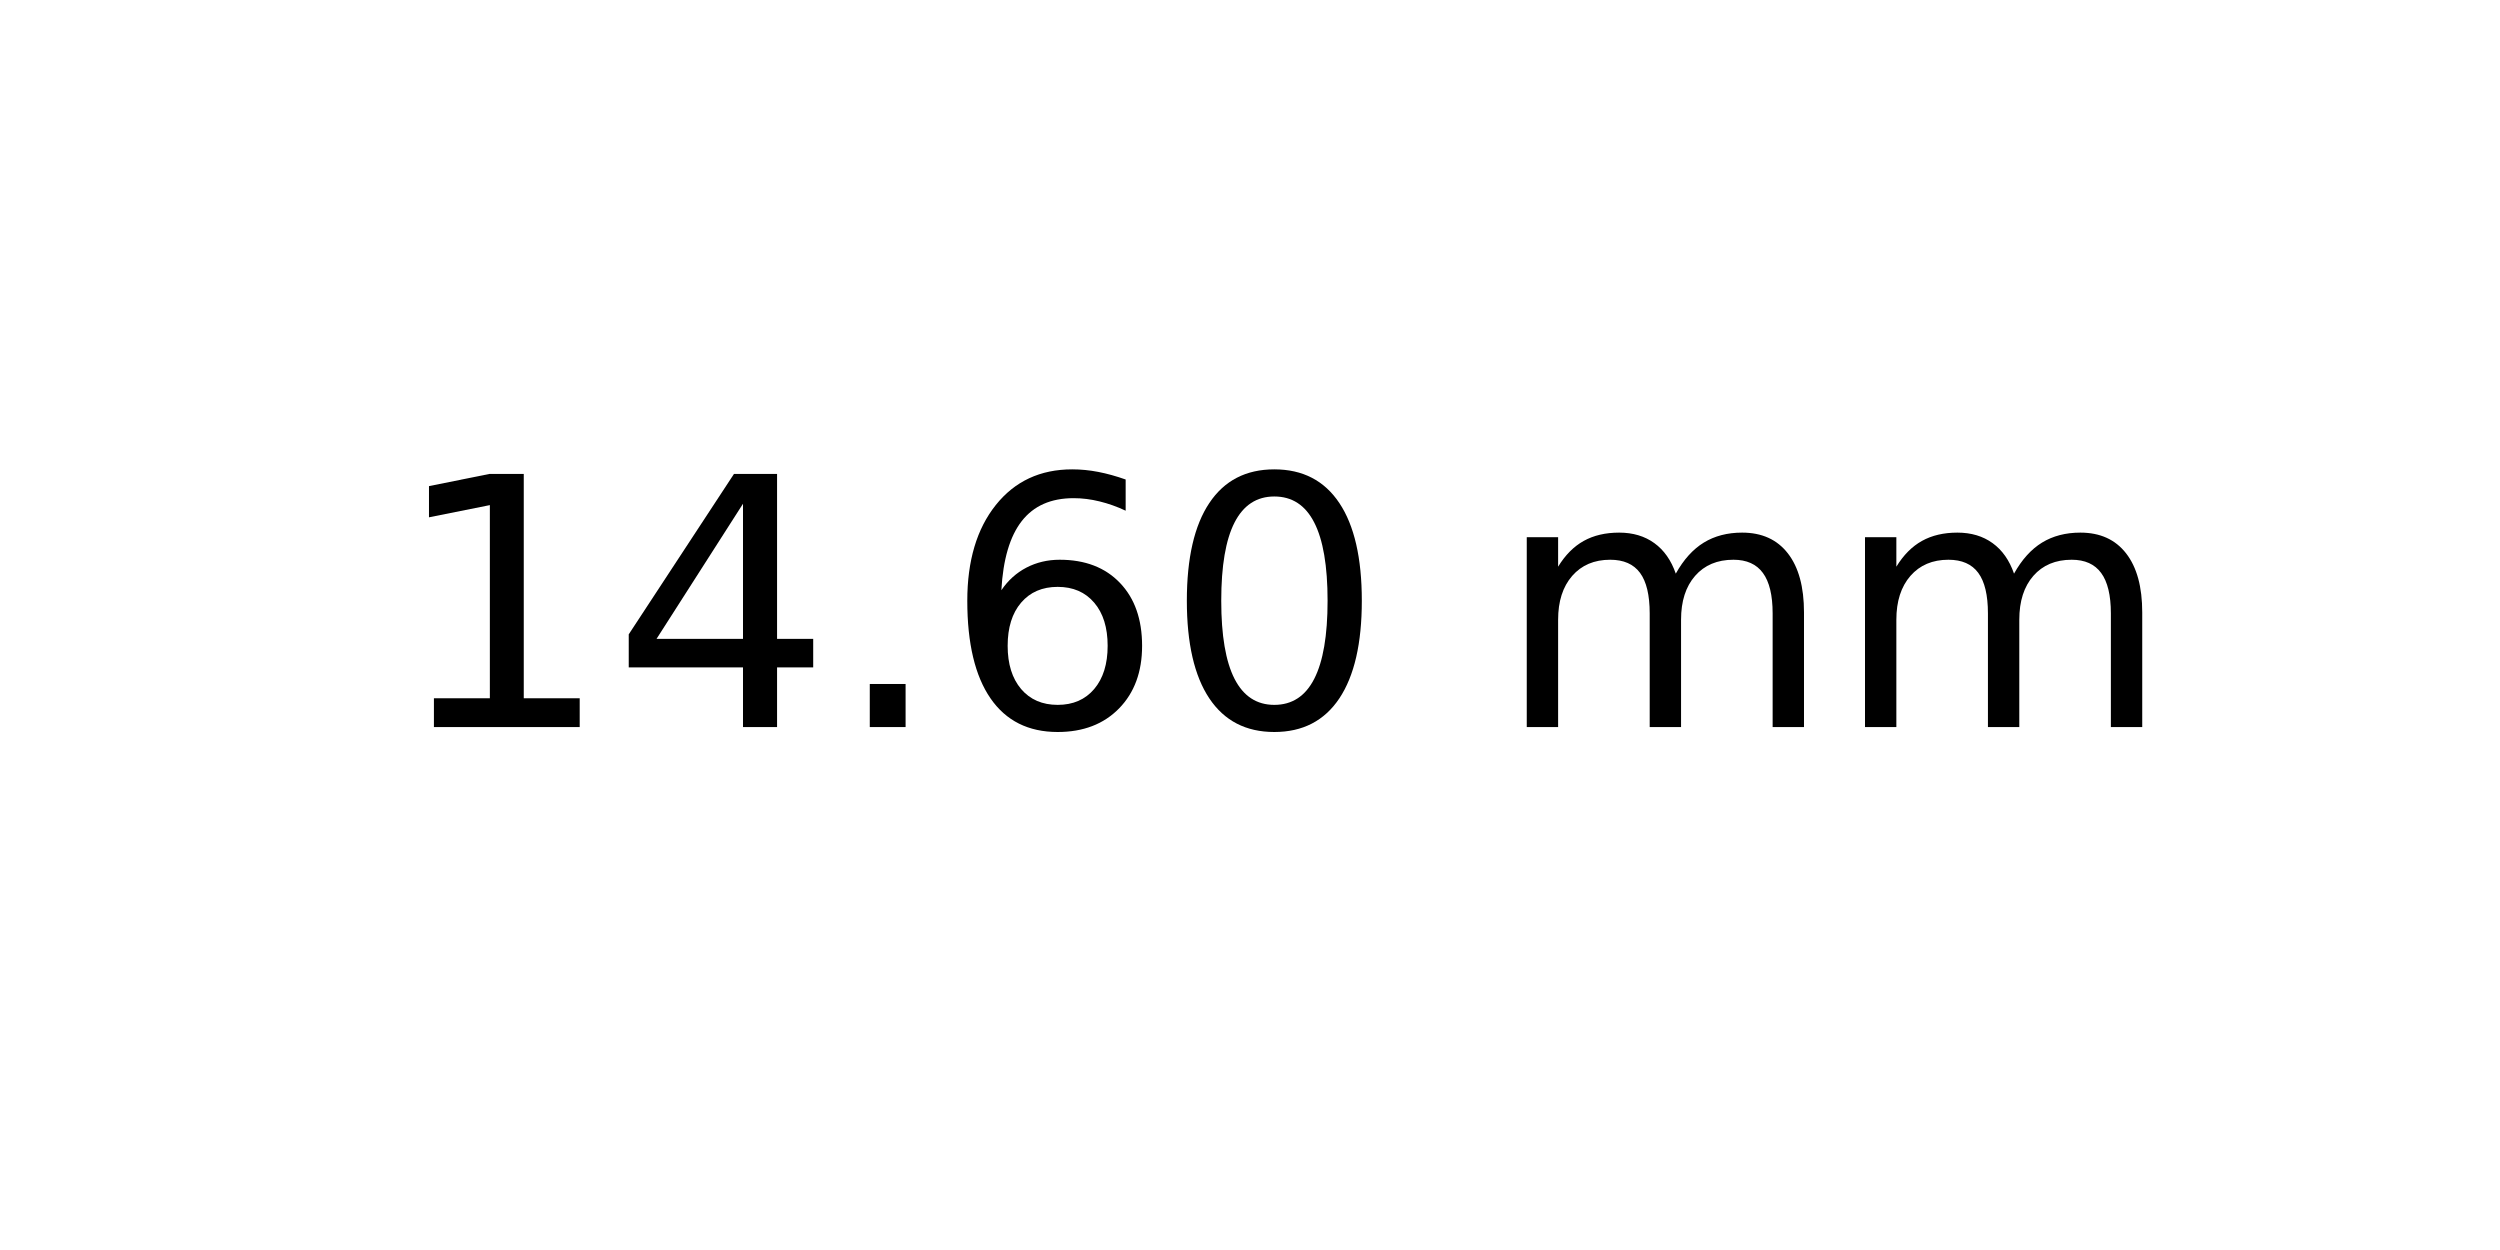
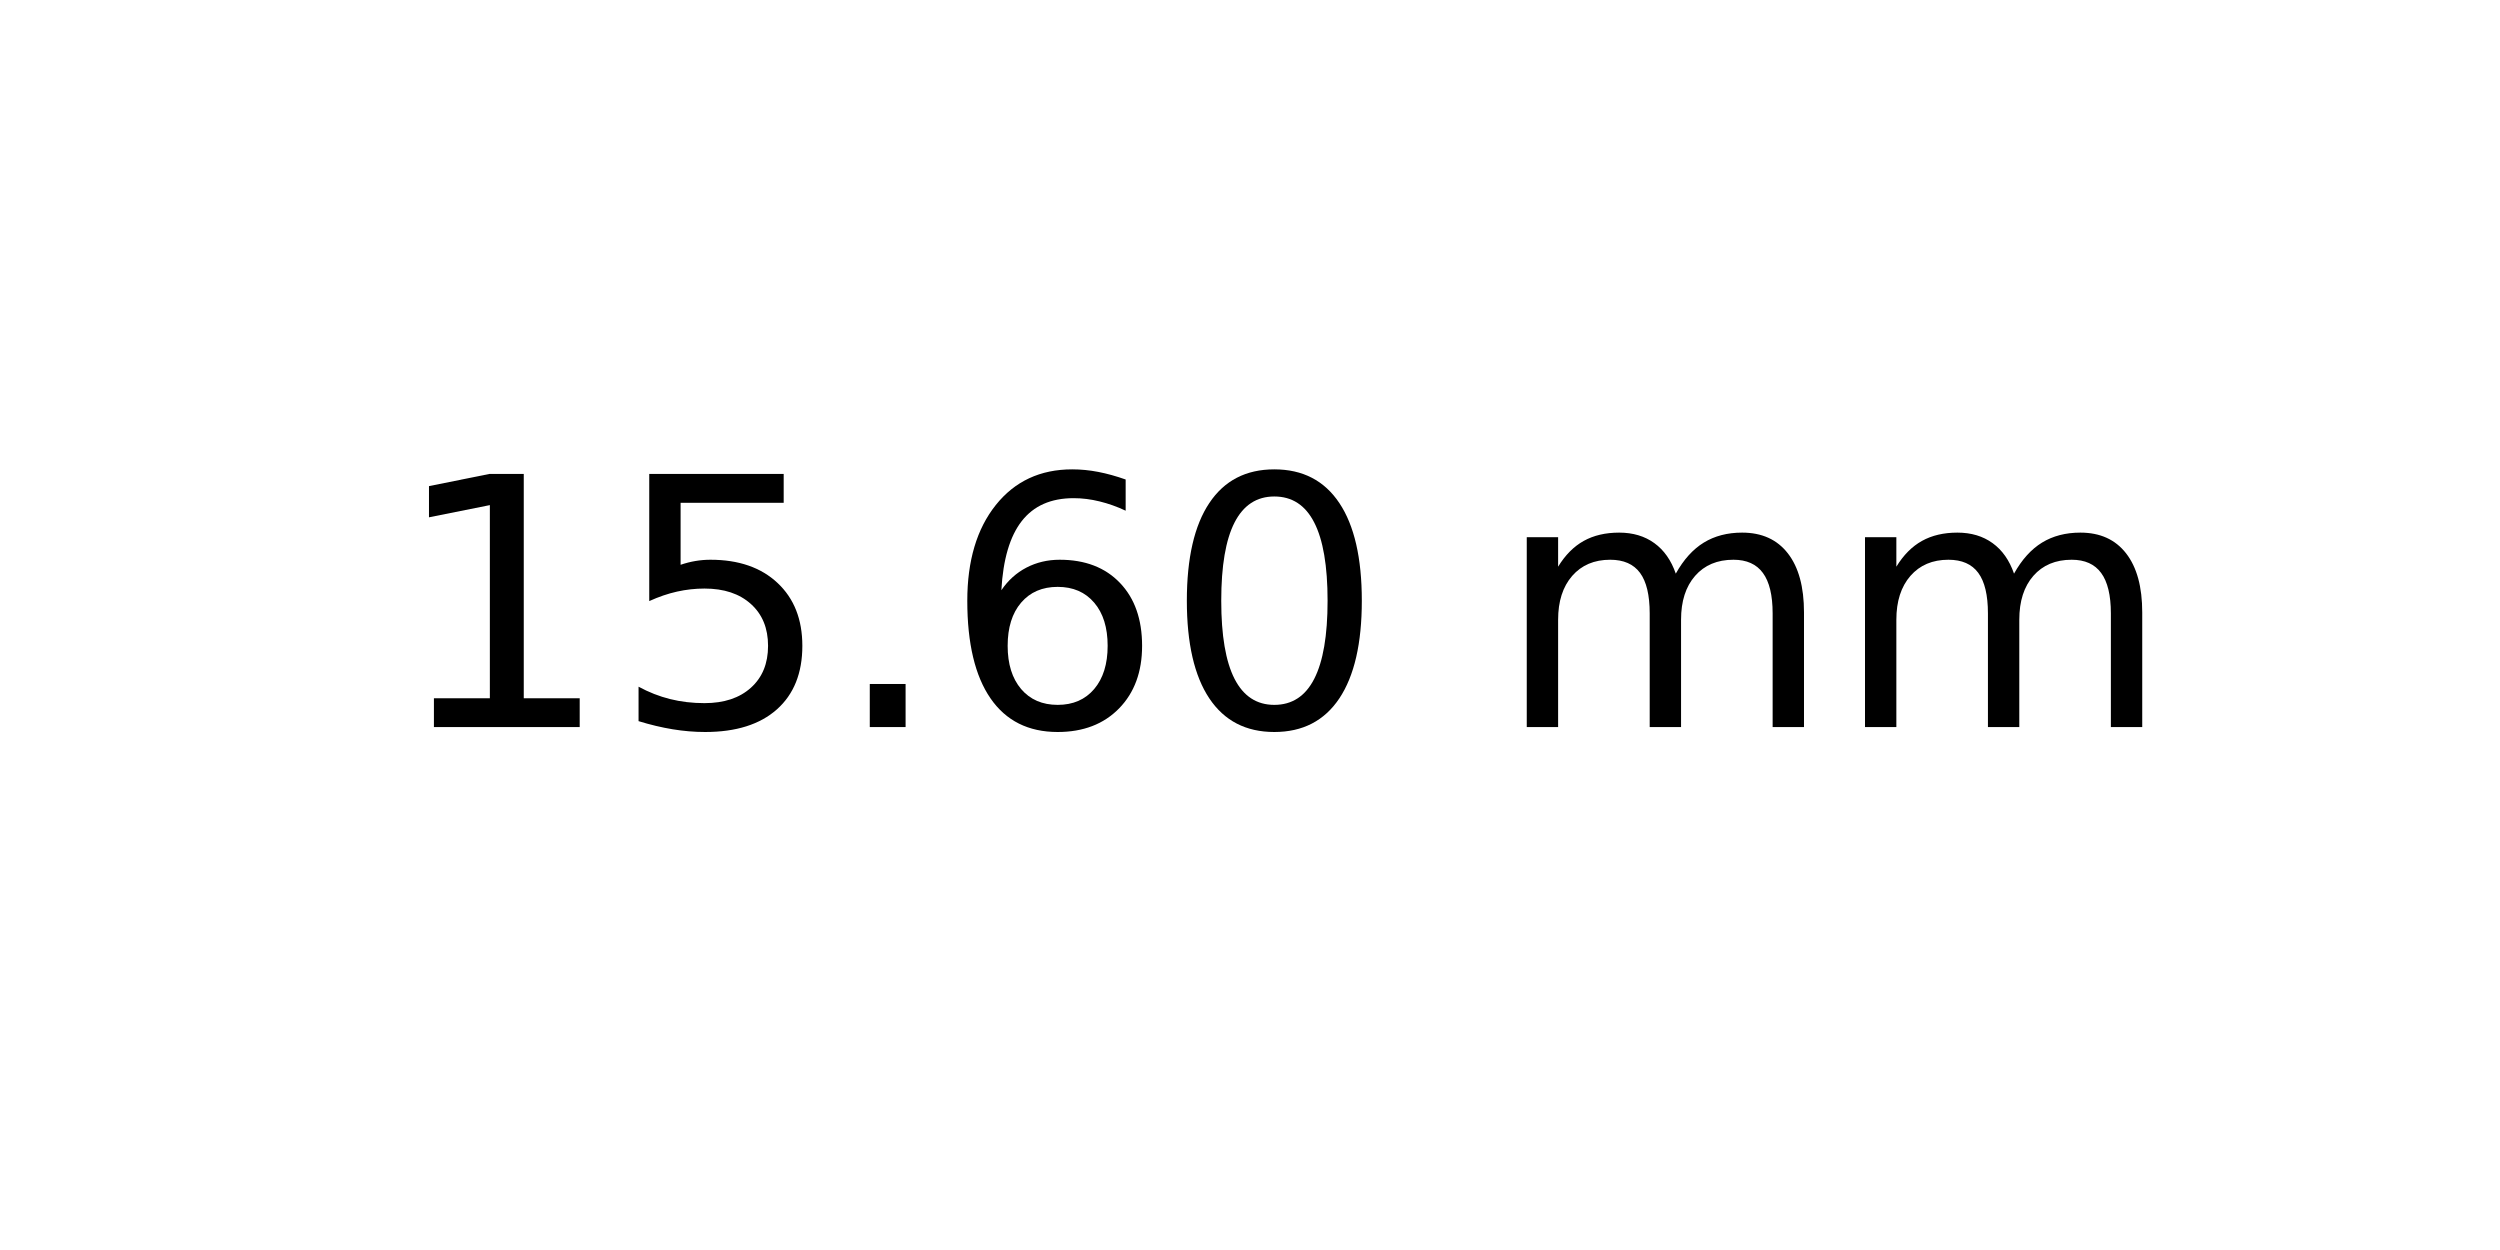
<svg xmlns="http://www.w3.org/2000/svg" xmlns:xlink="http://www.w3.org/1999/xlink" width="72pt" height="36pt" viewBox="0 0 72 36" version="1.1">
  <defs>
    <style type="text/css">*{stroke-linejoin: round; stroke-linecap: butt}</style>
  </defs>
  <g id="figure_1">
    <g id="axes_1">
      <g id="text_1">
        <g transform="translate(11.25625 20.93937) scale(0.1 -0.1)">
          <defs>
            <path id="DejaVuSans-31" d="M 794 531  L 1825 531  L 1825 4091  L 703 3866  L 703 4441  L 1819 4666  L 2450 4666  L 2450 531  L 3481 531  L 3481 0  L 794 0  L 794 531  z " transform="scale(0.015625)" />
-             <path id="DejaVuSans-34" d="M 2419 4116  L 825 1625  L 2419 1625  L 2419 4116  z M 2253 4666  L 3047 4666  L 3047 1625  L 3713 1625  L 3713 1100  L 3047 1100  L 3047 0  L 2419 0  L 2419 1100  L 313 1100  L 313 1709  L 2253 4666  z " transform="scale(0.015625)" />
+             <path id="DejaVuSans-35" d="M 691 4666  L 3169 4666  L 3169 4134  L 1269 4134  L 1269 2991  Q 1406 3038 1543 3061  Q 1681 3084 1819 3084  Q 2600 3084 3056 2656  Q 3513 2228 3513 1497  Q 3513 744 3044 326  Q 2575 -91 1722 -91  Q 1428 -91 1123 -41  Q 819 9 494 109  L 494 744  Q 775 591 1075 516  Q 1375 441 1709 441  Q 2250 441 2565 725  Q 2881 1009 2881 1497  Q 2881 1984 2565 2268  Q 2250 2553 1709 2553  Q 1456 2553 1204 2497  Q 953 2441 691 2322  L 691 4666  z " transform="scale(0.015625)" />
            <path id="DejaVuSans-2e" d="M 684 794  L 1344 794  L 1344 0  L 684 0  L 684 794  z " transform="scale(0.015625)" />
            <path id="DejaVuSans-36" d="M 2113 2584  Q 1688 2584 1439 2293  Q 1191 2003 1191 1497  Q 1191 994 1439 701  Q 1688 409 2113 409  Q 2538 409 2786 701  Q 3034 994 3034 1497  Q 3034 2003 2786 2293  Q 2538 2584 2113 2584  z M 3366 4563  L 3366 3988  Q 3128 4100 2886 4159  Q 2644 4219 2406 4219  Q 1781 4219 1451 3797  Q 1122 3375 1075 2522  Q 1259 2794 1537 2939  Q 1816 3084 2150 3084  Q 2853 3084 3261 2657  Q 3669 2231 3669 1497  Q 3669 778 3244 343  Q 2819 -91 2113 -91  Q 1303 -91 875 529  Q 447 1150 447 2328  Q 447 3434 972 4092  Q 1497 4750 2381 4750  Q 2619 4750 2861 4703  Q 3103 4656 3366 4563  z " transform="scale(0.015625)" />
            <path id="DejaVuSans-30" d="M 2034 4250  Q 1547 4250 1301 3770  Q 1056 3291 1056 2328  Q 1056 1369 1301 889  Q 1547 409 2034 409  Q 2525 409 2770 889  Q 3016 1369 3016 2328  Q 3016 3291 2770 3770  Q 2525 4250 2034 4250  z M 2034 4750  Q 2819 4750 3233 4129  Q 3647 3509 3647 2328  Q 3647 1150 3233 529  Q 2819 -91 2034 -91  Q 1250 -91 836 529  Q 422 1150 422 2328  Q 422 3509 836 4129  Q 1250 4750 2034 4750  z " transform="scale(0.015625)" />
            <path id="DejaVuSans-20" transform="scale(0.015625)" />
            <path id="DejaVuSans-6d" d="M 3328 2828  Q 3544 3216 3844 3400  Q 4144 3584 4550 3584  Q 5097 3584 5394 3201  Q 5691 2819 5691 2113  L 5691 0  L 5113 0  L 5113 2094  Q 5113 2597 4934 2840  Q 4756 3084 4391 3084  Q 3944 3084 3684 2787  Q 3425 2491 3425 1978  L 3425 0  L 2847 0  L 2847 2094  Q 2847 2600 2669 2842  Q 2491 3084 2119 3084  Q 1678 3084 1418 2786  Q 1159 2488 1159 1978  L 1159 0  L 581 0  L 581 3500  L 1159 3500  L 1159 2956  Q 1356 3278 1631 3431  Q 1906 3584 2284 3584  Q 2666 3584 2933 3390  Q 3200 3197 3328 2828  z " transform="scale(0.015625)" />
          </defs>
          <use xlink:href="#DejaVuSans-31" />
-           <use xlink:href="#DejaVuSans-34" x="63.623" />
+           <use xlink:href="#DejaVuSans-35" x="63.623" />
          <use xlink:href="#DejaVuSans-2e" x="127.246" />
          <use xlink:href="#DejaVuSans-36" x="159.033" />
          <use xlink:href="#DejaVuSans-30" x="222.656" />
          <use xlink:href="#DejaVuSans-20" x="286.279" />
          <use xlink:href="#DejaVuSans-6d" x="318.066" />
          <use xlink:href="#DejaVuSans-6d" x="415.479" />
        </g>
      </g>
    </g>
  </g>
</svg>
